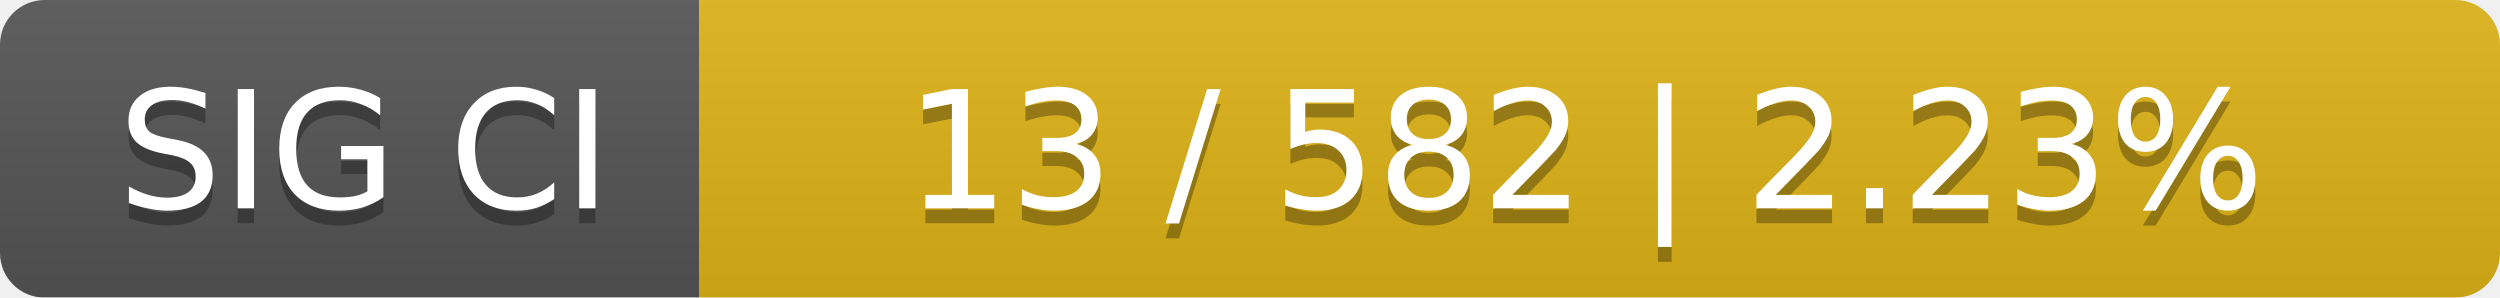
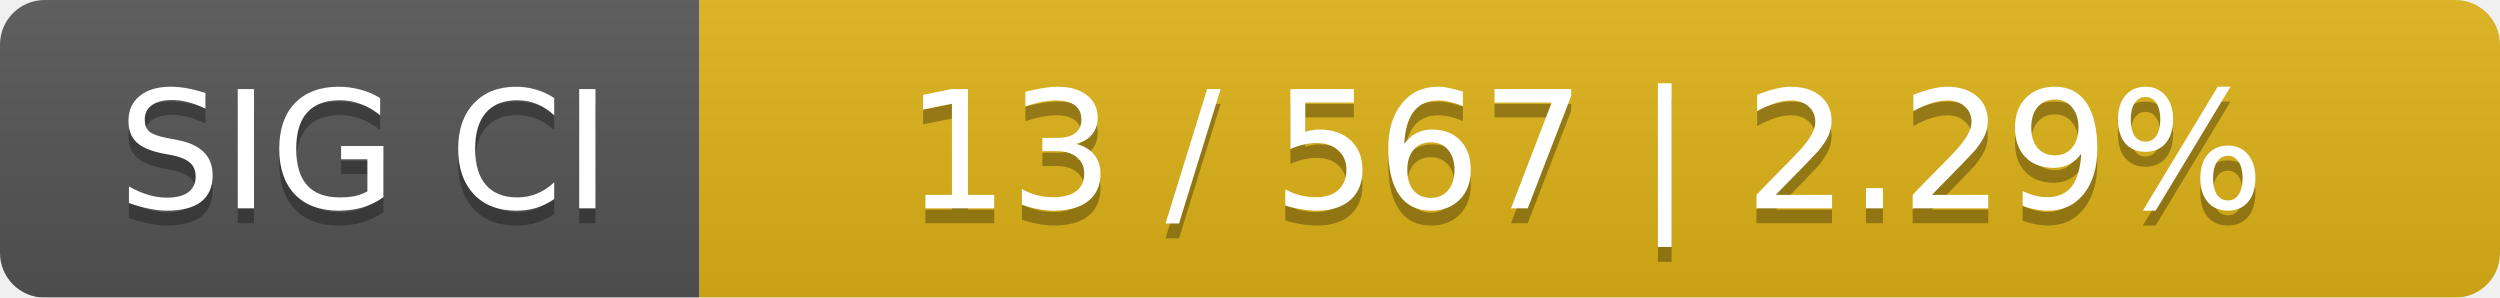
<svg xmlns="http://www.w3.org/2000/svg" width="168" height="20">
  <linearGradient id="smooth" x2="0" y2="100%">
    <stop offset="0" stop-color="#bbb" stop-opacity=".1" />
    <stop offset="1" stop-opacity=".1" />
  </linearGradient>
  <mask id="round">
    <rect width="168" height="20" rx="3" fill="#fff" />
  </mask>
  <g mask="url(#round)">
    <rect width="47" height="20" fill="#555" />
    <rect x="47" width="121" height="20" fill="#dfb317" />
    <rect width="168" height="20" fill="url(#smooth)" />
  </g>
  <g fill="#fff" text-anchor="middle" font-family="DejaVu Sans,Verdana,Geneva,sans-serif" font-size="11">
    <text x="24.5" y="15" fill="#010101" fill-opacity=".3">SIG CI</text>
    <text x="24.5" y="14">SIG CI</text>
-     <text x="106.5" y="15" fill="#010101" fill-opacity=".3">13 / 582    |    2.23%</text>
-     <text x="106.5" y="14">13 / 582    |    2.23%</text>
+     <text x="106.5" y="15" fill="#010101" fill-opacity=".3">13 / 567    |    2.29%</text>
+     <text x="106.5" y="14">13 / 567    |    2.29%</text>
  </g>
</svg>
